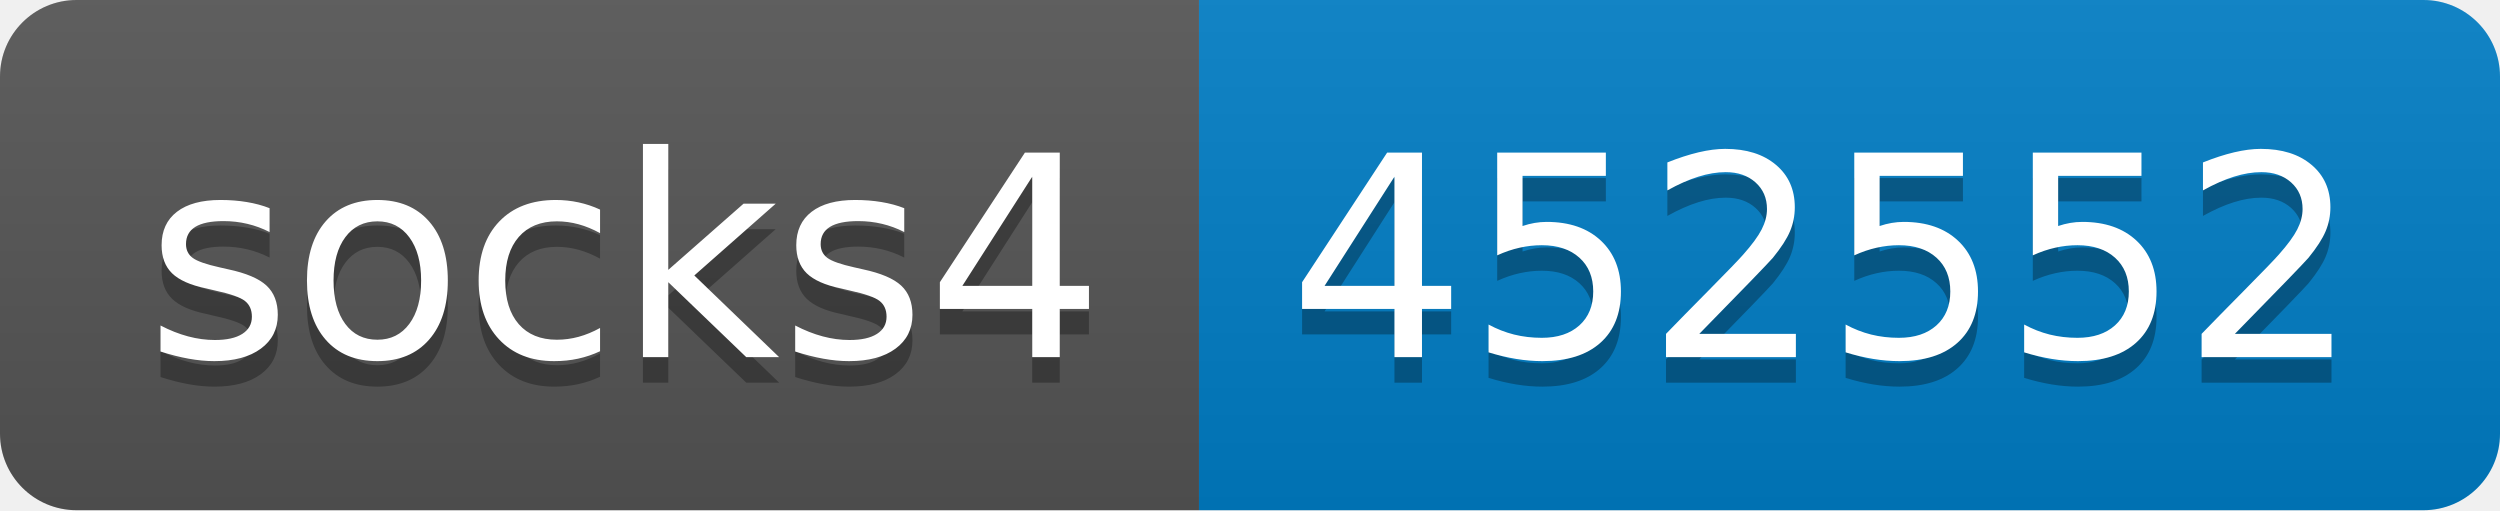
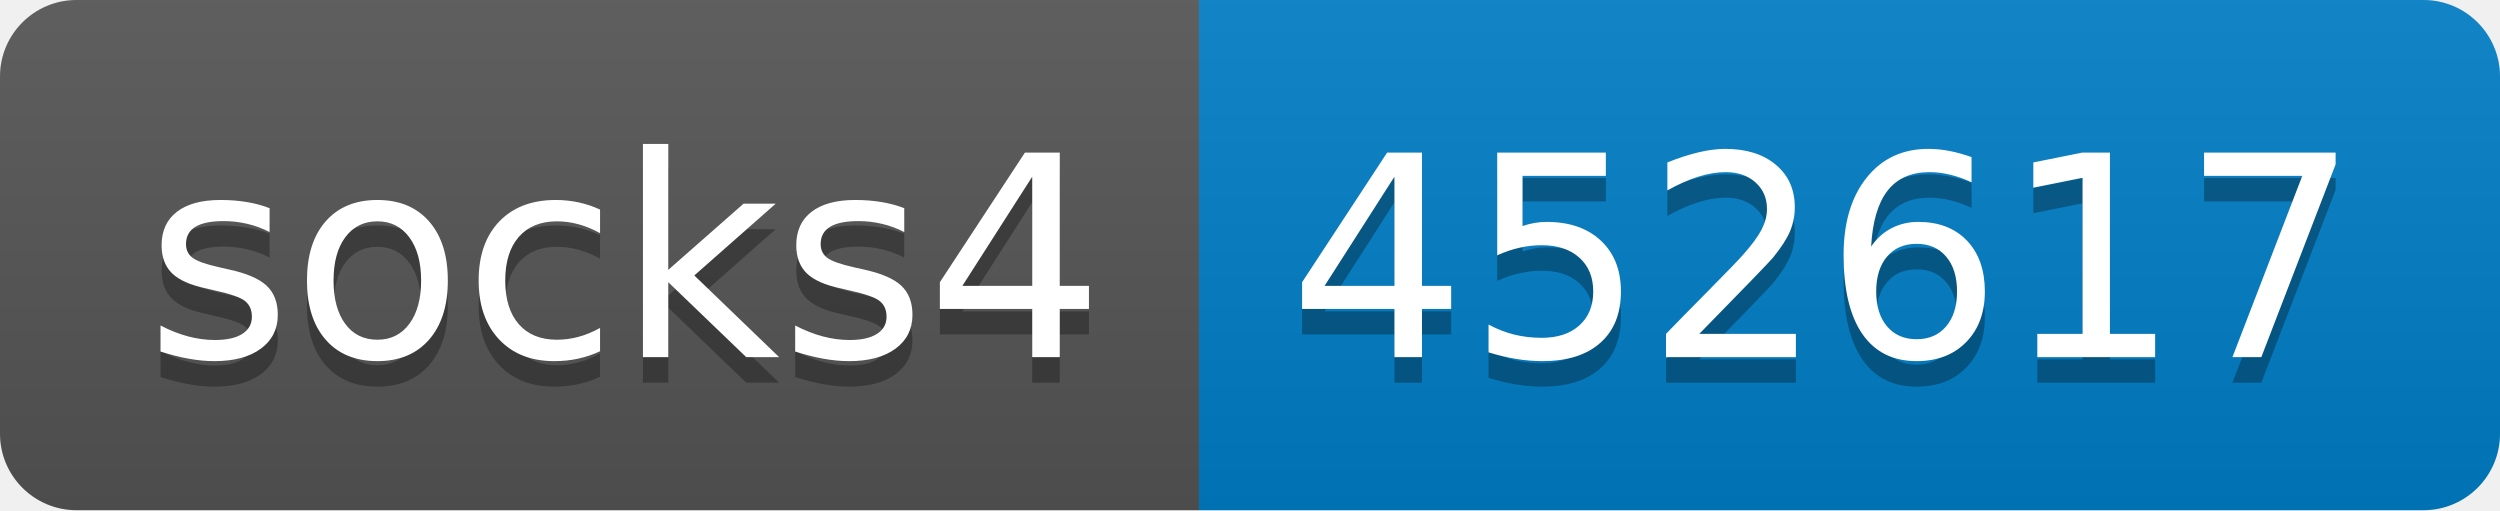
- <svg xmlns="http://www.w3.org/2000/svg" width="98" height="20" role="img" aria-label="socks4: 452552">
+ <svg xmlns="http://www.w3.org/2000/svg" width="98" height="20" role="img" aria-label="socks4: 452617">
  <linearGradient id="s" x2="0" y2="100%">
    <stop offset="0" stop-color="#bbb" stop-opacity=".1" />
    <stop offset="1" stop-opacity=".1" />
  </linearGradient>
  <clipPath id="r">
    <rect width="98" height="20" rx="3" fill="#fff" />
  </clipPath>
  <g clip-path="url(#r)">
    <rect width="47" height="20" fill="#555" />
    <rect x="47" width="51" height="20" fill="#007ec6" />
    <rect width="98" height="20" fill="url(#s)" />
  </g>
  <g fill="#fff" text-anchor="middle" font-family="Verdana,Geneva,DejaVu Sans,sans-serif" text-rendering="geometricPrecision" font-size="110">
    <text aria-hidden="true" x="245" y="150" fill="#010101" fill-opacity=".3" transform="scale(.1)" textLength="370">socks4</text>
    <text x="245" y="140" transform="scale(.1)" fill="#fff" textLength="370">socks4</text>
-     <text aria-hidden="true" x="715" y="150" fill="#010101" fill-opacity=".3" transform="scale(.1)" textLength="410">452552</text>
-     <text x="715" y="140" transform="scale(.1)" fill="#fff" textLength="410">452552</text>
+     <text aria-hidden="true" x="715" y="150" fill="#010101" fill-opacity=".3" transform="scale(.1)" textLength="410">452617</text>
+     <text x="715" y="140" transform="scale(.1)" fill="#fff" textLength="410">452617</text>
  </g>
</svg>
